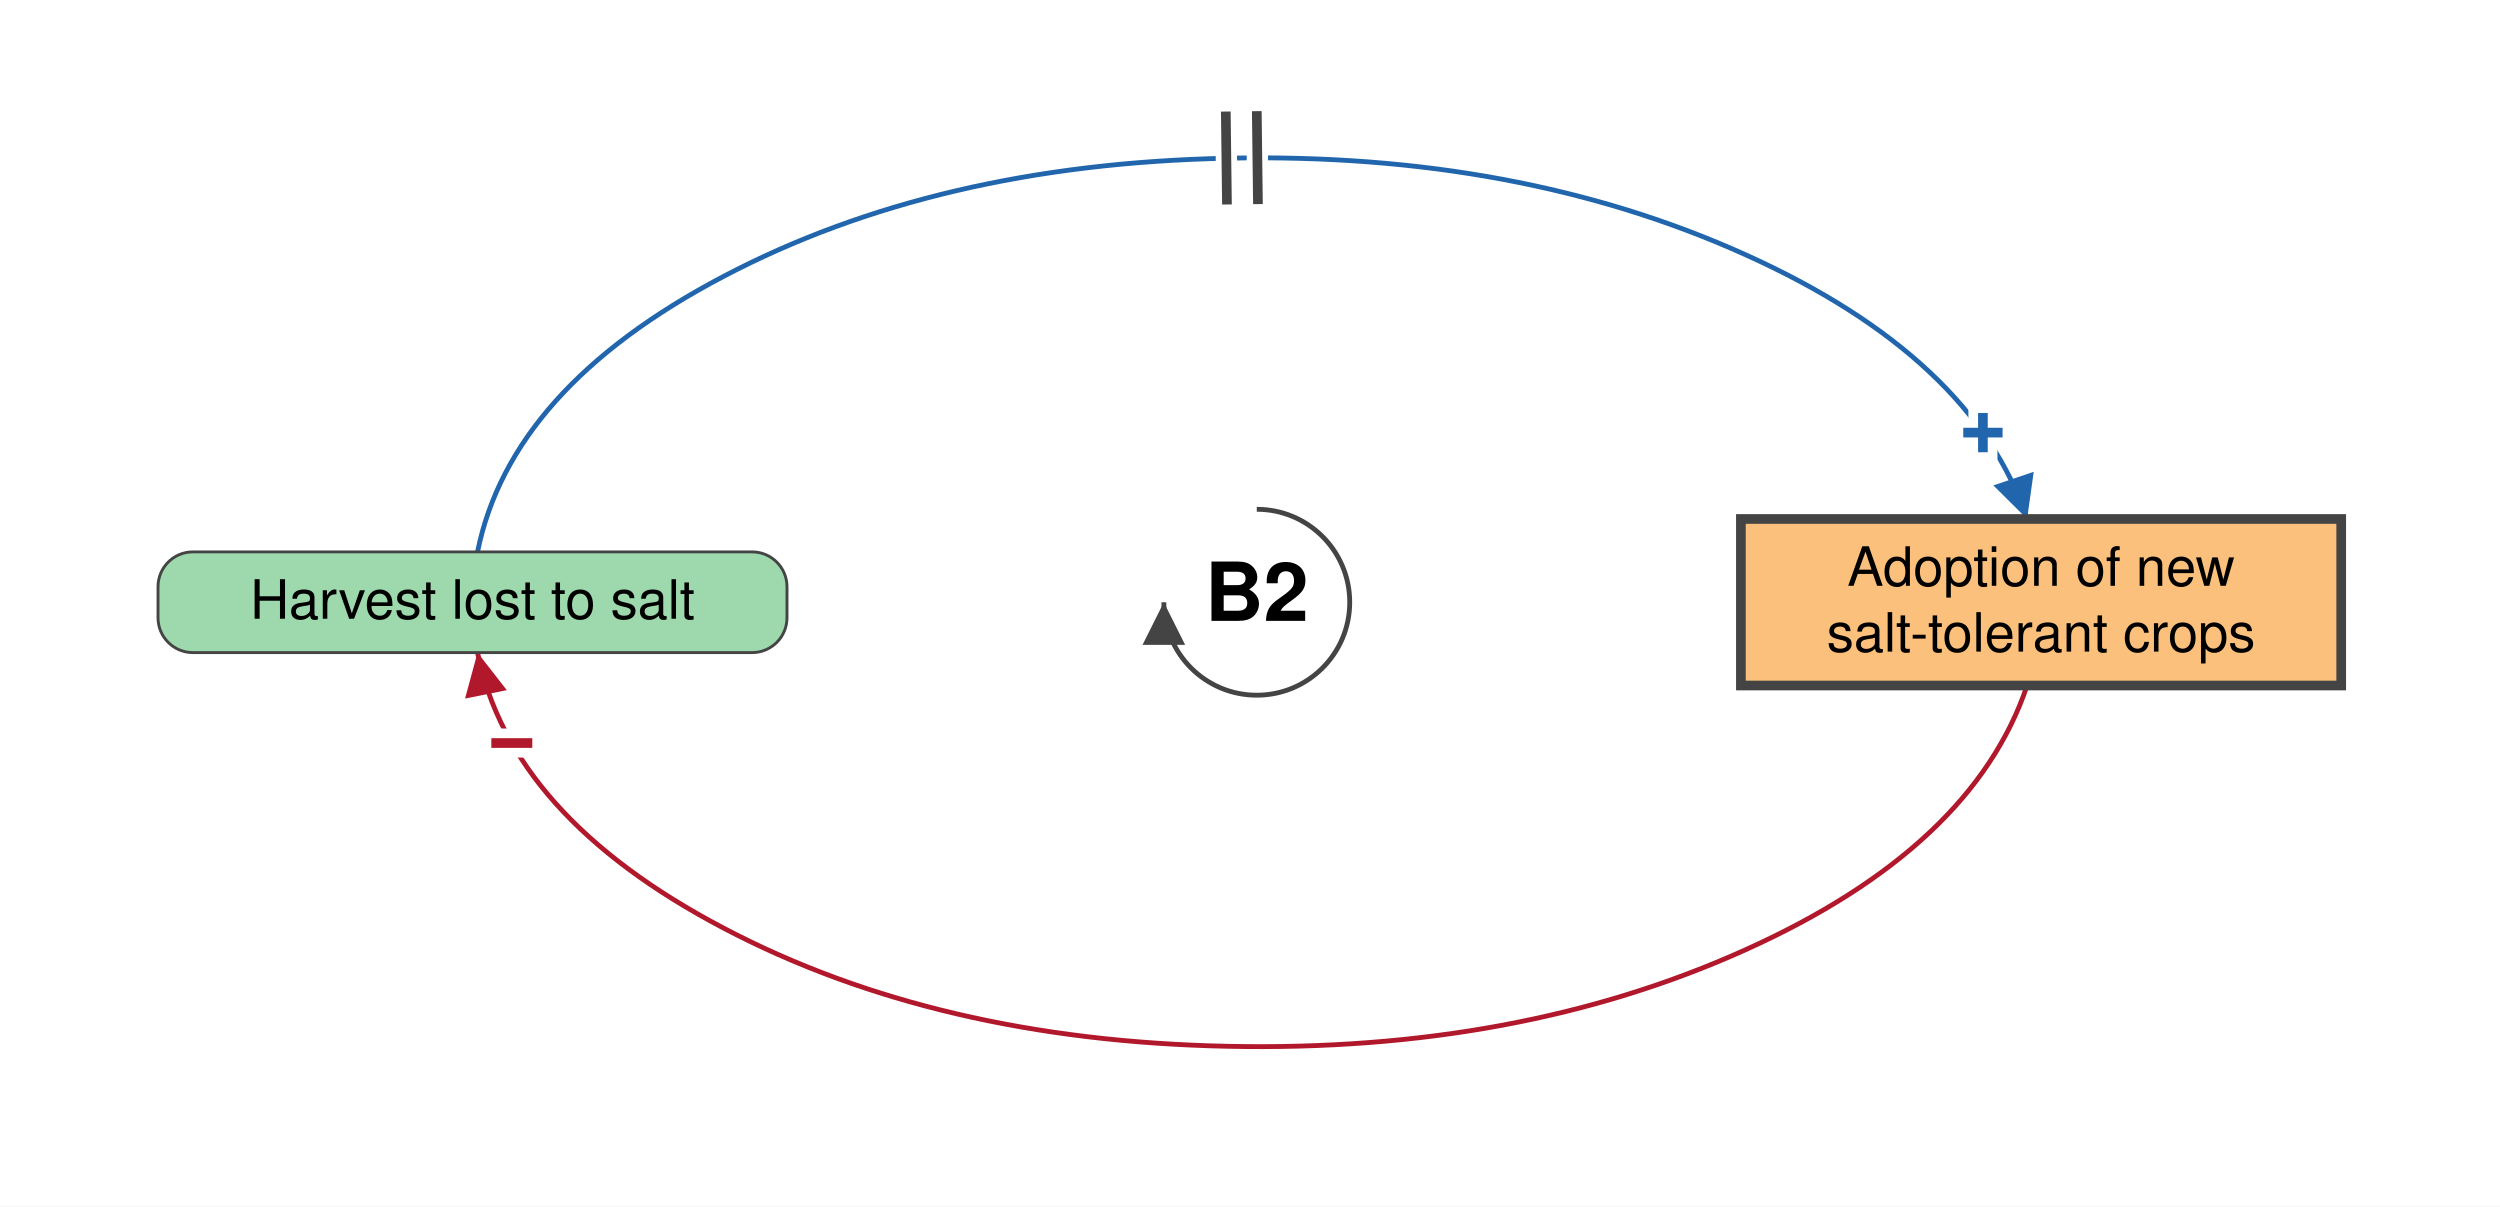
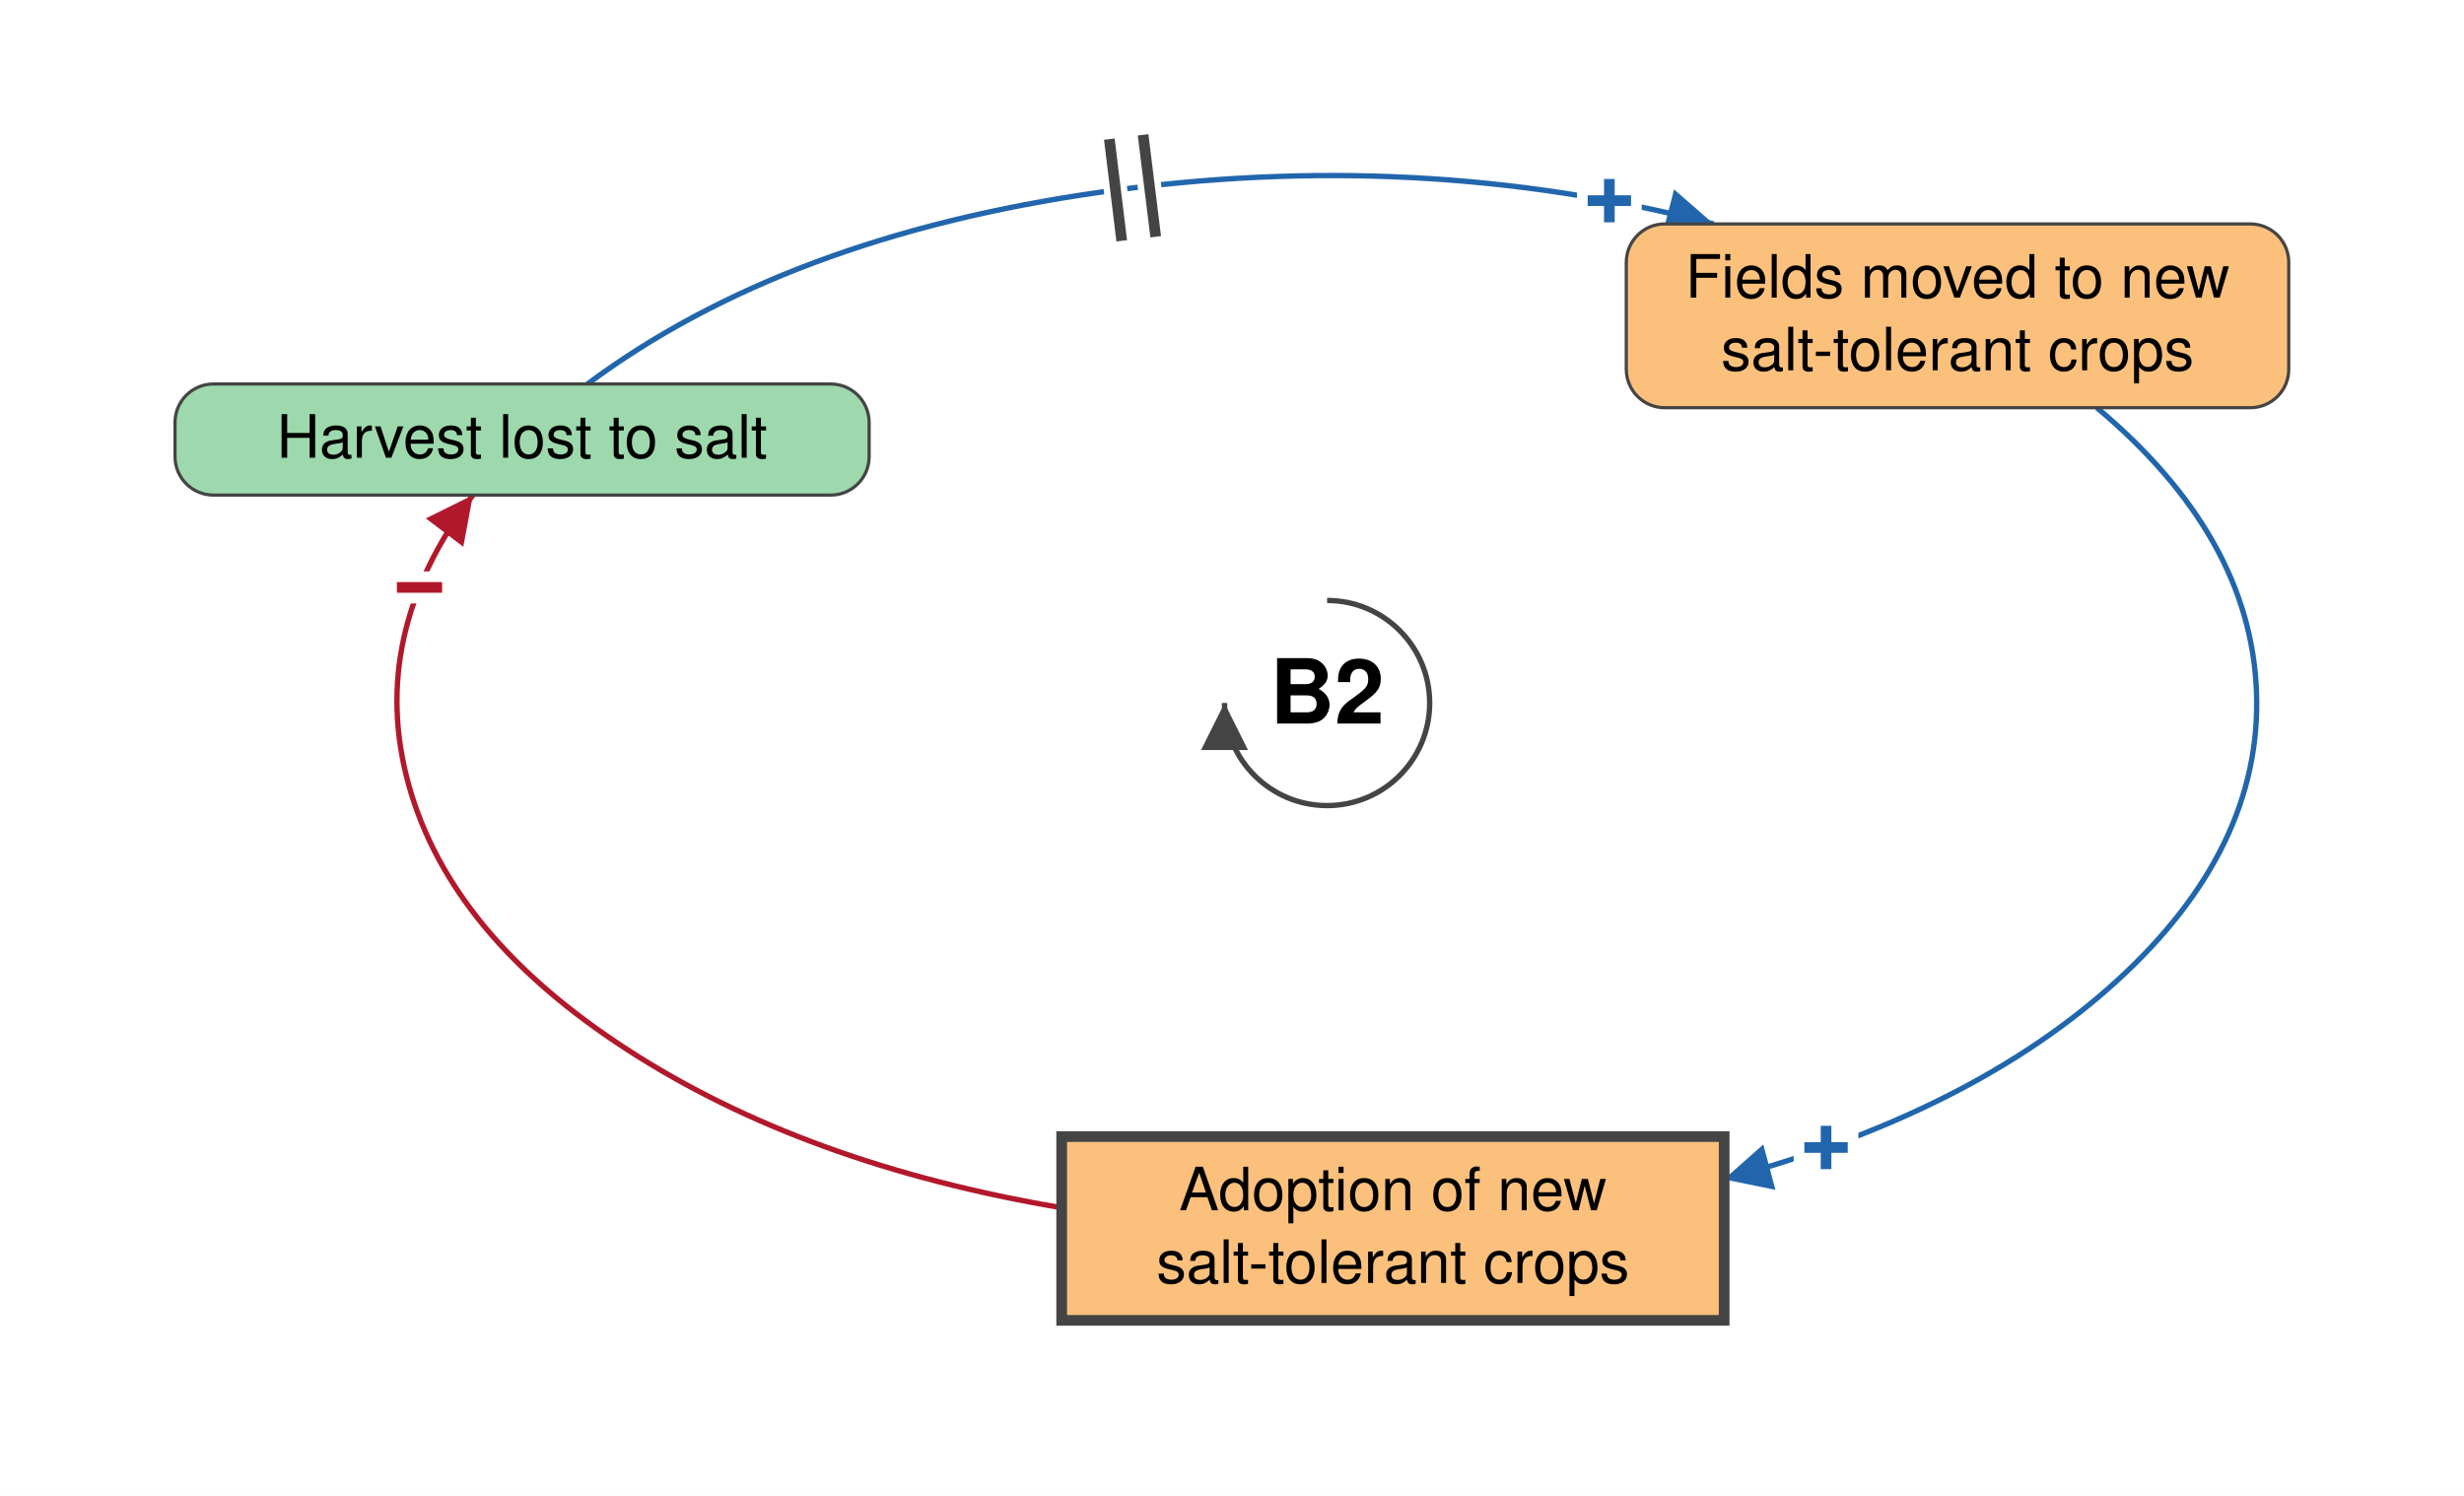
- <svg xmlns="http://www.w3.org/2000/svg" viewBox="-649 -311 1291 623" font-family="Helvetica Neue, Helvetica, Arial, sans-serif" font-size="28" fill="black">
+ <svg xmlns="http://www.w3.org/2000/svg" viewBox="-621 -329 1153 700" font-family="Helvetica Neue, Helvetica, Arial, sans-serif" font-size="28" fill="black">
  <defs>
    <marker id="arrow-plus" viewBox="0 0 10 10" refX="10" refY="5" markerWidth="22" markerHeight="22" markerUnits="userSpaceOnUse" orient="auto">
      <path d="M 0 0 L 10 5 L 0 10 z" fill="#2166AC" />
    </marker>
    <marker id="arrow-minus" viewBox="0 0 10 10" refX="10" refY="5" markerWidth="22" markerHeight="22" markerUnits="userSpaceOnUse" orient="auto">
      <path d="M 0 0 L 10 5 L 0 10 z" fill="#B2182B" />
    </marker>
    <marker id="arrow-grey" viewBox="0 0 10 10" refX="10" refY="5" markerWidth="22" markerHeight="22" markerUnits="userSpaceOnUse" orient="auto">
      <path d="M 0 0 L 10 5 L 0 10 z" fill="#444444" />
    </marker>
  </defs>
-   <rect x="-649" y="-311" width="1291" height="623" fill="white" />
+   <rect x="-621" y="-329" width="1153" height="700" fill="white" />
  <g class="links">
    <g class="link" data-from="salt-tolerant-crop-adoption" data-to="harvest-lost-to-salt" data-sign="-" data-delay="false" data-curvature="-0.29">
-       <path class="link-path" d="M 397.8 43.0 Q 369.7 126.6 252.3 179.5 Q 134.8 232.5 -15.2 229.3 Q -165.2 226.2 -275.3 168.3 Q -385.4 110.5 -402.4 26.0" fill="none" stroke="#B2182B" stroke-width="2.5" marker-end="url(#arrow-minus)" />
-       <text class="sign" x="-384.7" y="72.8" text-anchor="middle" dominant-baseline="central" font-size="42" font-weight="bold" fill="#B2182B" stroke="white" stroke-width="10" paint-order="stroke">−</text>
+       <path class="link-path" d="M -124.2 236.2 Q -244.6 215.9 -327.3 162.3 Q -410.1 108.8 -429.7 38.5 Q -449.3 -31.8 -399.7 -97.3" fill="none" stroke="#B2182B" stroke-width="2.5" marker-end="url(#arrow-minus)" />
+       <text class="sign" x="-424.7" y="-54.0" text-anchor="middle" dominant-baseline="central" font-size="42" font-weight="bold" fill="#B2182B" stroke="white" stroke-width="10" paint-order="stroke">−</text>
    </g>
-     <g class="link" data-from="harvest-lost-to-salt" data-to="salt-tolerant-crop-adoption" data-sign="+" data-delay="true" data-curvature="0.13">
-       <path class="link-path" d="M -402.4 -26.0 Q -385.4 -110.5 -275.3 -168.3 Q -165.2 -226.2 -15.2 -229.3 Q 134.8 -232.5 252.3 -179.5 Q 369.7 -126.6 397.8 -43.0" fill="none" stroke="#2166AC" stroke-width="2.5" marker-end="url(#arrow-plus)" />
-       <text class="sign" x="375.0" y="-87.5" text-anchor="middle" dominant-baseline="central" font-size="42" font-weight="bold" fill="#2166AC" stroke="white" stroke-width="10" paint-order="stroke">+</text>
-       <path class="delay-cut" d="M -16.0 -253.4 L -15.4 -205.4 M 0.0 -253.6 L 0.6 -205.6" stroke="white" stroke-width="11" fill="none" />
-       <path class="delay" d="M -16.0 -253.4 L -15.4 -205.4 M 0.0 -253.6 L 0.6 -205.6" stroke="#444444" stroke-width="5" fill="none" />
+     <g class="link" data-from="harvest-lost-to-salt" data-to="fields-moved-to-new-salt-tolerant-crops" data-sign="+" data-delay="true" data-curvature="0.13">
+       <path class="link-path" d="M -346.2 -149.2 Q -253.8 -218.1 -105.8 -239.1 Q 42.2 -260.1 180.9 -224.2" fill="none" stroke="#2166AC" stroke-width="2.5" marker-end="url(#arrow-plus)" />
+       <text class="sign" x="132.1" y="-235.0" text-anchor="middle" dominant-baseline="central" font-size="42" font-weight="bold" fill="#2166AC" stroke="white" stroke-width="10" paint-order="stroke">+</text>
+       <path class="delay-cut" d="M -101.9 -263.9 L -96.1 -216.3 M -86.1 -265.9 L -80.2 -218.2" stroke="white" stroke-width="11" fill="none" />
+       <path class="delay" d="M -101.9 -263.9 L -96.1 -216.3 M -86.1 -265.9 L -80.2 -218.2" stroke="#444444" stroke-width="5" fill="none" />
+     </g>
+     <g class="link" data-from="fields-moved-to-new-salt-tolerant-crops" data-to="salt-tolerant-crop-adoption" data-sign="+" data-delay="false" data-curvature="0.2">
+       <path class="link-path" d="M 360.2 -138.2 Q 432.3 -77.8 434.9 -5.0 Q 437.5 67.9 369.8 129.8 Q 302.0 191.8 185.7 222.9" fill="none" stroke="#2166AC" stroke-width="2.5" marker-end="url(#arrow-plus)" />
+       <text class="sign" x="233.5" y="208.1" text-anchor="middle" dominant-baseline="central" font-size="42" font-weight="bold" fill="#2166AC" stroke="white" stroke-width="10" paint-order="stroke">+</text>
    </g>
  </g>
  <g class="elements">
    <g class="element" data-id="harvest-lost-to-salt" data-domain="Ecological" data-type="Auxiliary" data-adaptive="false">
-       <rect x="-567.4" y="-26.0" width="324.8" height="52.0" rx="18" fill="#9DD9AC" stroke="#444444" stroke-width="1.5" />
-       <text x="-405.0" y="8.5" text-anchor="middle">Harvest lost to salt</text>
+       <rect x="-539.1" y="-149.3" width="324.8" height="52.0" rx="18" fill="#9DD9AC" stroke="#444444" stroke-width="1.5" />
+       <text x="-376.7" y="-114.8" text-anchor="middle">Harvest lost to salt</text>
+     </g>
+     <g class="element" data-id="fields-moved-to-new-salt-tolerant-crops" data-domain="Technological" data-type="Auxiliary" data-adaptive="false">
+       <rect x="140.0" y="-224.2" width="310.0" height="86.0" rx="18" fill="#FBC07C" stroke="#444444" stroke-width="1.5" />
+       <text x="295.0" y="-189.7" text-anchor="middle">Fields moved to new</text>
+       <text x="295.0" y="-155.7" text-anchor="middle">salt-tolerant crops</text>
    </g>
    <g class="element" data-id="salt-tolerant-crop-adoption" data-domain="Technological" data-type="Stock" data-adaptive="true">
-       <rect x="250.0" y="-43.0" width="310.0" height="86.0" rx="0" fill="#FBC07C" stroke="#444444" stroke-width="5" />
-       <text x="405.0" y="-8.5" text-anchor="middle">Adoption of new</text>
-       <text x="405.0" y="25.5" text-anchor="middle">salt-tolerant crops</text>
+       <rect x="-124.2" y="202.9" width="310.0" height="86.0" rx="0" fill="#FBC07C" stroke="#444444" stroke-width="5" />
+       <text x="30.8" y="237.4" text-anchor="middle">Adoption of new</text>
+       <text x="30.8" y="271.4" text-anchor="middle">salt-tolerant crops</text>
    </g>
  </g>
  <g class="loop" data-id="B2">
    <path d="M 0.0 -48.0 A 48 48 0 1 1 -48.0 0.0" fill="none" stroke="#444444" stroke-width="2.5" marker-end="url(#arrow-grey)" />
    <text class="loop-id" x="0.0" y="0.0" text-anchor="middle" dominant-baseline="central" font-size="42" font-weight="bold">B2</text>
  </g>
</svg>
